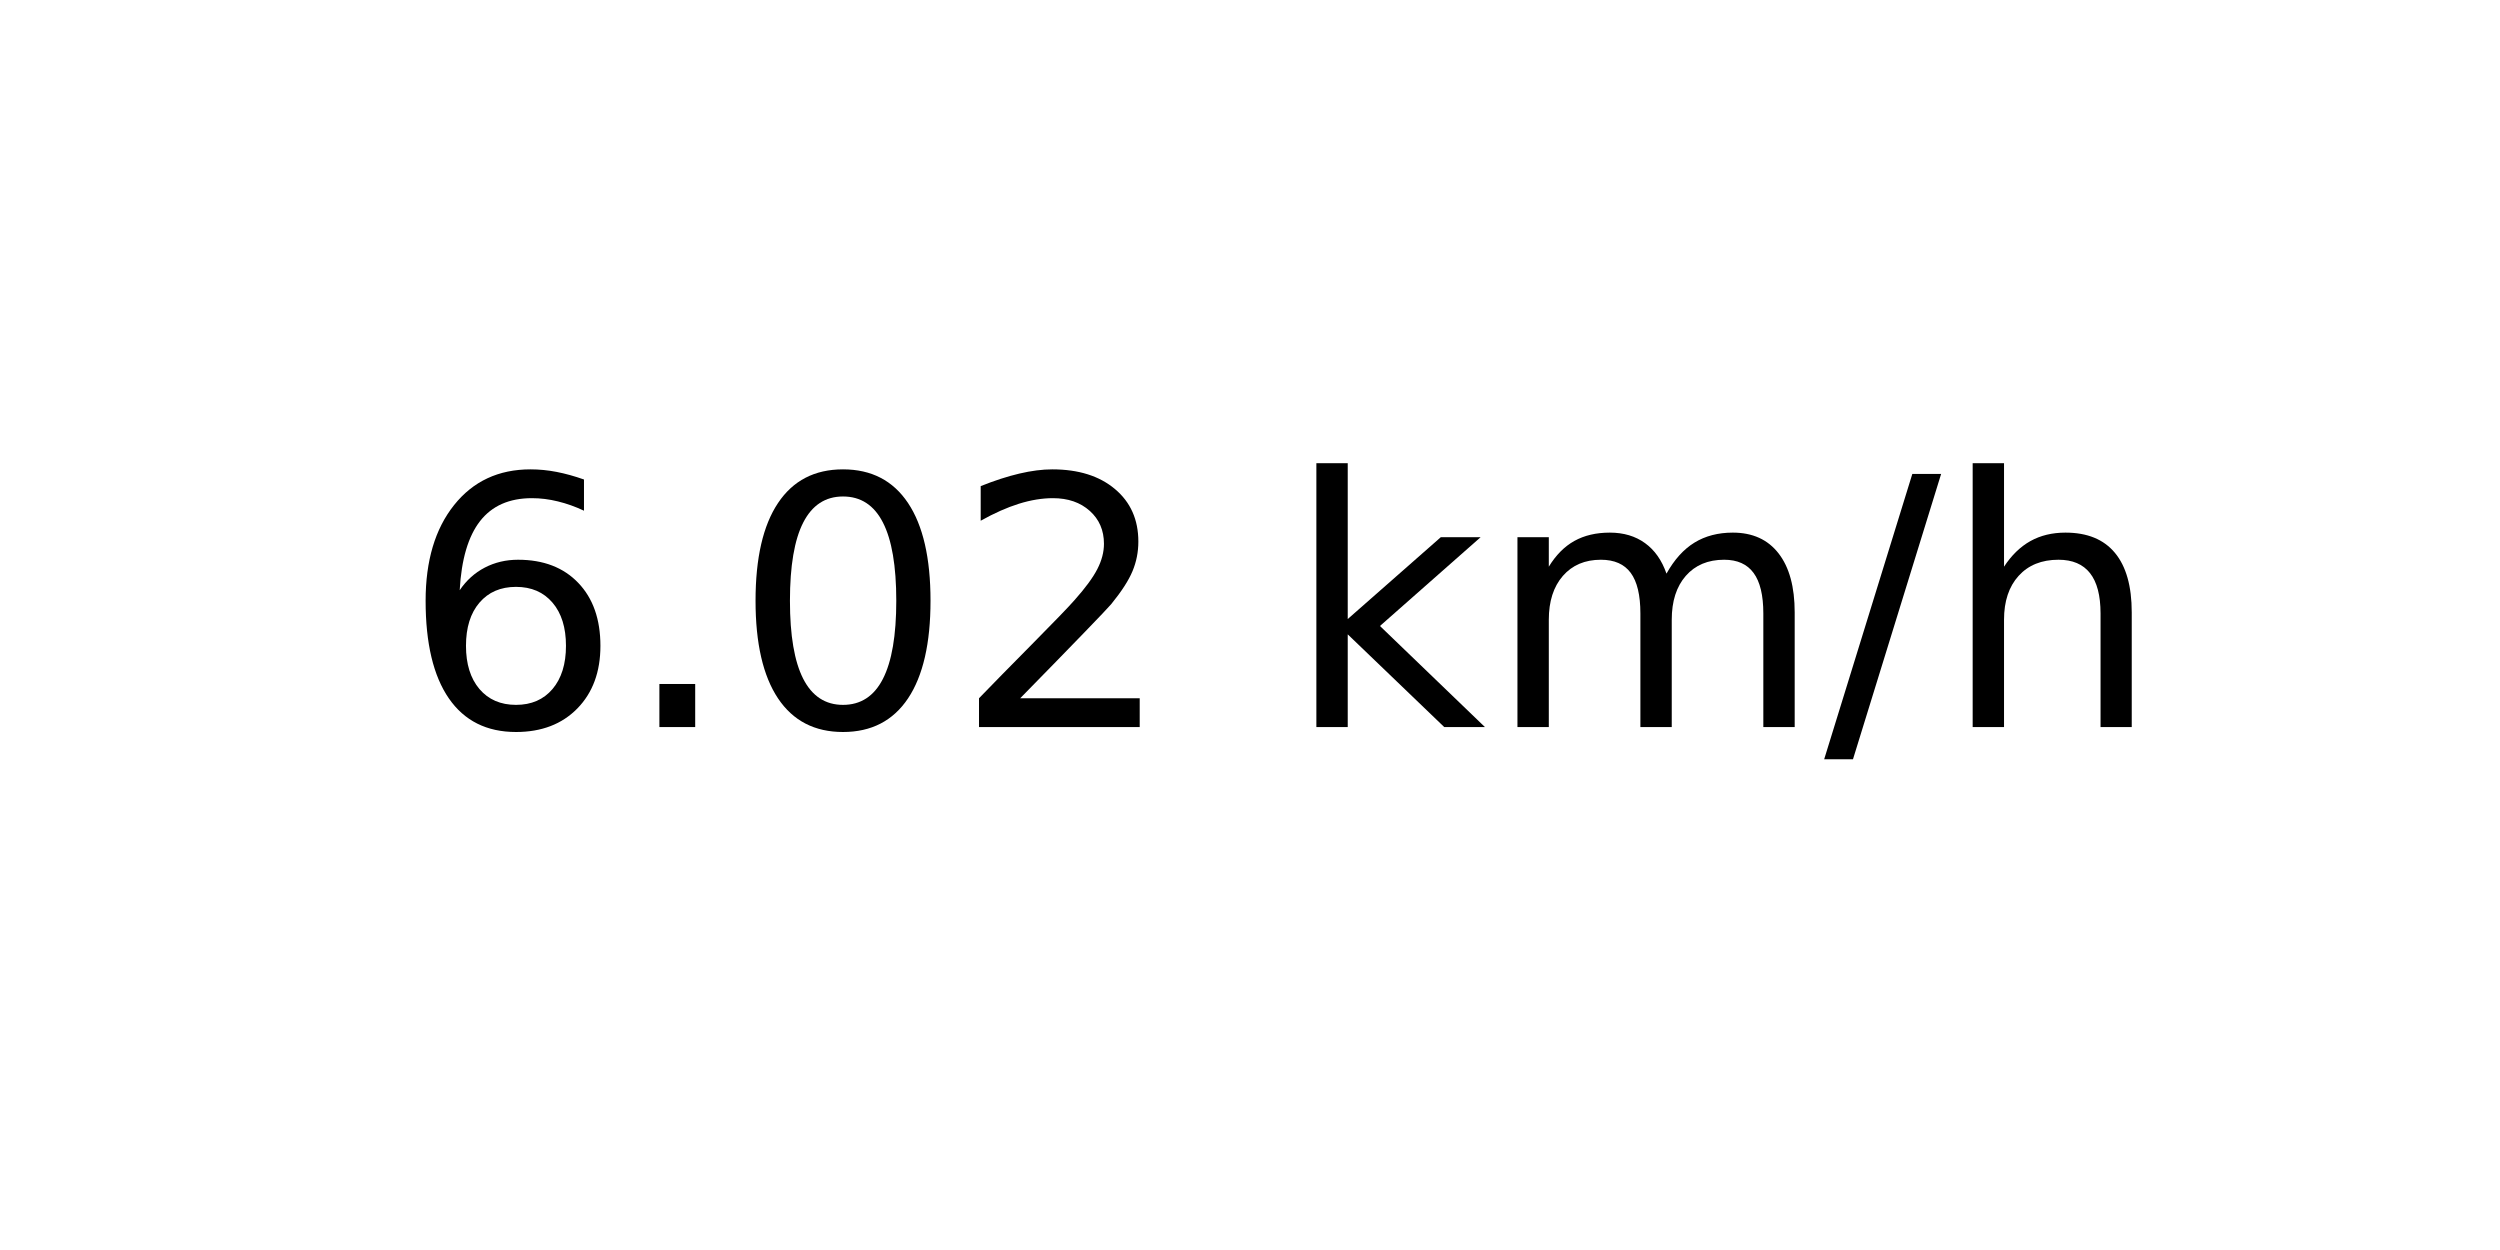
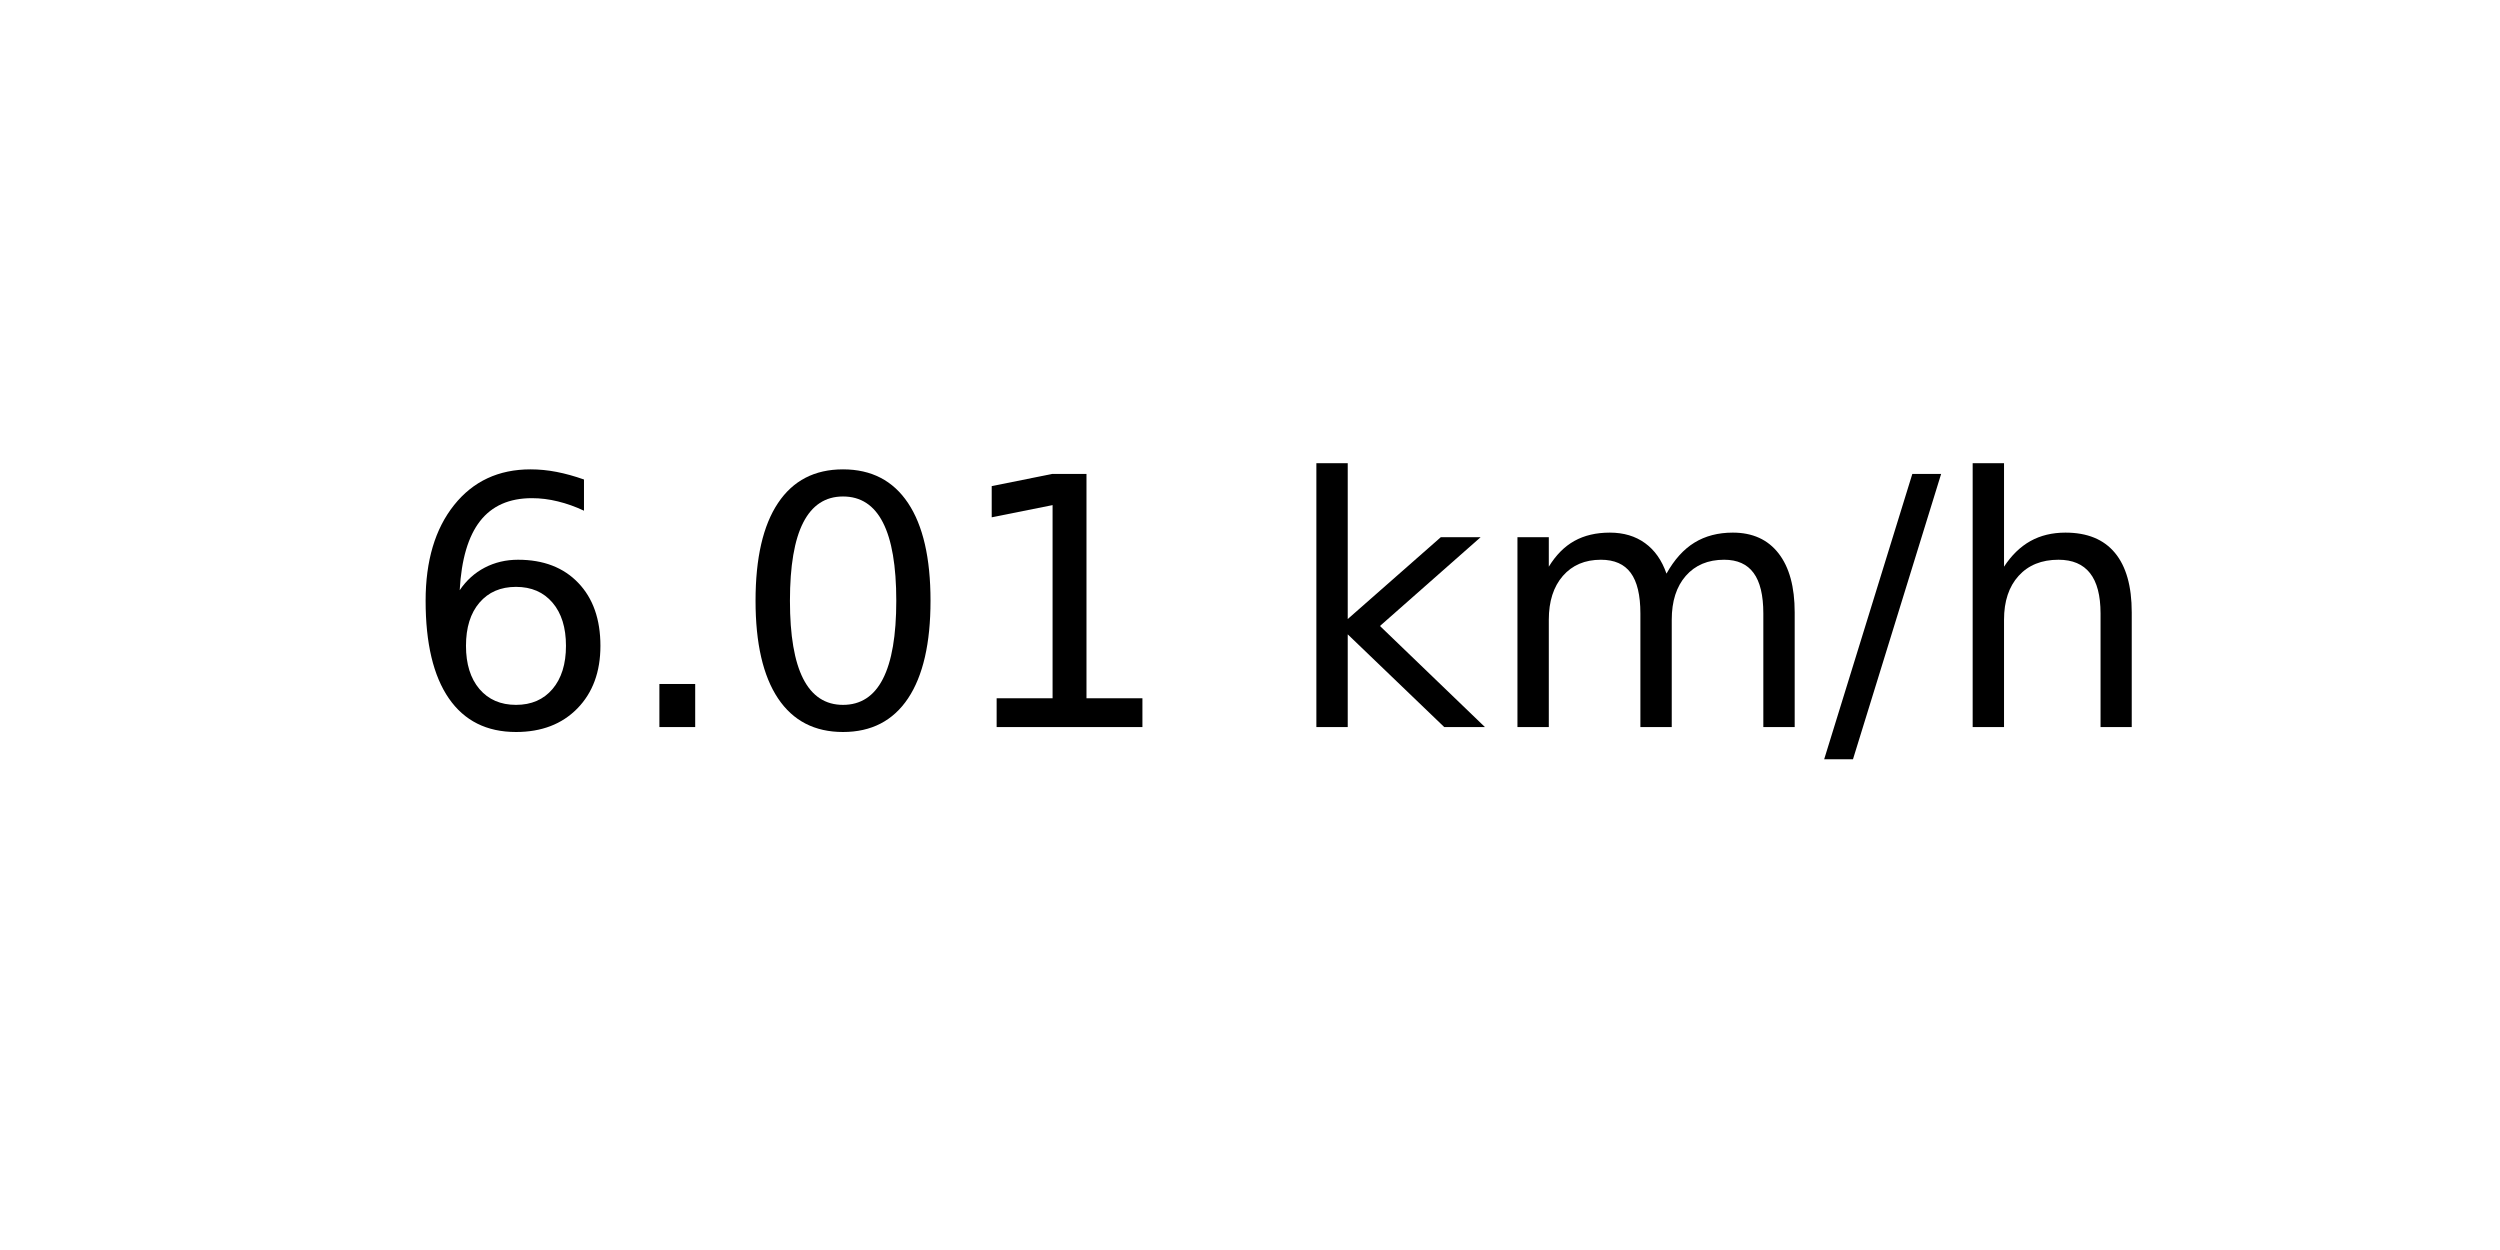
<svg xmlns="http://www.w3.org/2000/svg" xmlns:xlink="http://www.w3.org/1999/xlink" width="72pt" height="36pt" viewBox="0 0 72 36" version="1.1">
  <defs>
    <style type="text/css">*{stroke-linejoin: round; stroke-linecap: butt}</style>
  </defs>
  <g id="figure_1">
    <g id="axes_1">
      <g id="text_1">
        <g transform="translate(11.55937 20.93937) scale(0.1 -0.1)">
          <defs>
            <path id="DejaVuSans-36" d="M 2113 2584  Q 1688 2584 1439 2293  Q 1191 2003 1191 1497  Q 1191 994 1439 701  Q 1688 409 2113 409  Q 2538 409 2786 701  Q 3034 994 3034 1497  Q 3034 2003 2786 2293  Q 2538 2584 2113 2584  z M 3366 4563  L 3366 3988  Q 3128 4100 2886 4159  Q 2644 4219 2406 4219  Q 1781 4219 1451 3797  Q 1122 3375 1075 2522  Q 1259 2794 1537 2939  Q 1816 3084 2150 3084  Q 2853 3084 3261 2657  Q 3669 2231 3669 1497  Q 3669 778 3244 343  Q 2819 -91 2113 -91  Q 1303 -91 875 529  Q 447 1150 447 2328  Q 447 3434 972 4092  Q 1497 4750 2381 4750  Q 2619 4750 2861 4703  Q 3103 4656 3366 4563  z " transform="scale(0.015625)" />
            <path id="DejaVuSans-2e" d="M 684 794  L 1344 794  L 1344 0  L 684 0  L 684 794  z " transform="scale(0.015625)" />
            <path id="DejaVuSans-30" d="M 2034 4250  Q 1547 4250 1301 3770  Q 1056 3291 1056 2328  Q 1056 1369 1301 889  Q 1547 409 2034 409  Q 2525 409 2770 889  Q 3016 1369 3016 2328  Q 3016 3291 2770 3770  Q 2525 4250 2034 4250  z M 2034 4750  Q 2819 4750 3233 4129  Q 3647 3509 3647 2328  Q 3647 1150 3233 529  Q 2819 -91 2034 -91  Q 1250 -91 836 529  Q 422 1150 422 2328  Q 422 3509 836 4129  Q 1250 4750 2034 4750  z " transform="scale(0.015625)" />
-             <path id="DejaVuSans-32" d="M 1228 531  L 3431 531  L 3431 0  L 469 0  L 469 531  Q 828 903 1448 1529  Q 2069 2156 2228 2338  Q 2531 2678 2651 2914  Q 2772 3150 2772 3378  Q 2772 3750 2511 3984  Q 2250 4219 1831 4219  Q 1534 4219 1204 4116  Q 875 4013 500 3803  L 500 4441  Q 881 4594 1212 4672  Q 1544 4750 1819 4750  Q 2544 4750 2975 4387  Q 3406 4025 3406 3419  Q 3406 3131 3298 2873  Q 3191 2616 2906 2266  Q 2828 2175 2409 1742  Q 1991 1309 1228 531  z " transform="scale(0.015625)" />
+             <path id="DejaVuSans-31" d="M 794 531  L 1825 531  L 1825 4091  L 703 3866  L 703 4441  L 1819 4666  L 2450 4666  L 2450 531  L 3481 531  L 3481 0  L 794 0  L 794 531  z " transform="scale(0.015625)" />
            <path id="DejaVuSans-20" transform="scale(0.015625)" />
            <path id="DejaVuSans-6b" d="M 581 4863  L 1159 4863  L 1159 1991  L 2875 3500  L 3609 3500  L 1753 1863  L 3688 0  L 2938 0  L 1159 1709  L 1159 0  L 581 0  L 581 4863  z " transform="scale(0.015625)" />
            <path id="DejaVuSans-6d" d="M 3328 2828  Q 3544 3216 3844 3400  Q 4144 3584 4550 3584  Q 5097 3584 5394 3201  Q 5691 2819 5691 2113  L 5691 0  L 5113 0  L 5113 2094  Q 5113 2597 4934 2840  Q 4756 3084 4391 3084  Q 3944 3084 3684 2787  Q 3425 2491 3425 1978  L 3425 0  L 2847 0  L 2847 2094  Q 2847 2600 2669 2842  Q 2491 3084 2119 3084  Q 1678 3084 1418 2786  Q 1159 2488 1159 1978  L 1159 0  L 581 0  L 581 3500  L 1159 3500  L 1159 2956  Q 1356 3278 1631 3431  Q 1906 3584 2284 3584  Q 2666 3584 2933 3390  Q 3200 3197 3328 2828  z " transform="scale(0.015625)" />
            <path id="DejaVuSans-2f" d="M 1625 4666  L 2156 4666  L 531 -594  L 0 -594  L 1625 4666  z " transform="scale(0.015625)" />
            <path id="DejaVuSans-68" d="M 3513 2113  L 3513 0  L 2938 0  L 2938 2094  Q 2938 2591 2744 2837  Q 2550 3084 2163 3084  Q 1697 3084 1428 2787  Q 1159 2491 1159 1978  L 1159 0  L 581 0  L 581 4863  L 1159 4863  L 1159 2956  Q 1366 3272 1645 3428  Q 1925 3584 2291 3584  Q 2894 3584 3203 3211  Q 3513 2838 3513 2113  z " transform="scale(0.015625)" />
          </defs>
          <use xlink:href="#DejaVuSans-36" />
          <use xlink:href="#DejaVuSans-2e" x="63.623" />
          <use xlink:href="#DejaVuSans-30" x="95.41" />
-           <use xlink:href="#DejaVuSans-32" x="159.033" />
+           <use xlink:href="#DejaVuSans-31" x="159.033" />
          <use xlink:href="#DejaVuSans-20" x="222.656" />
          <use xlink:href="#DejaVuSans-6b" x="254.443" />
          <use xlink:href="#DejaVuSans-6d" x="312.354" />
          <use xlink:href="#DejaVuSans-2f" x="409.766" />
          <use xlink:href="#DejaVuSans-68" x="443.457" />
        </g>
      </g>
    </g>
  </g>
</svg>
